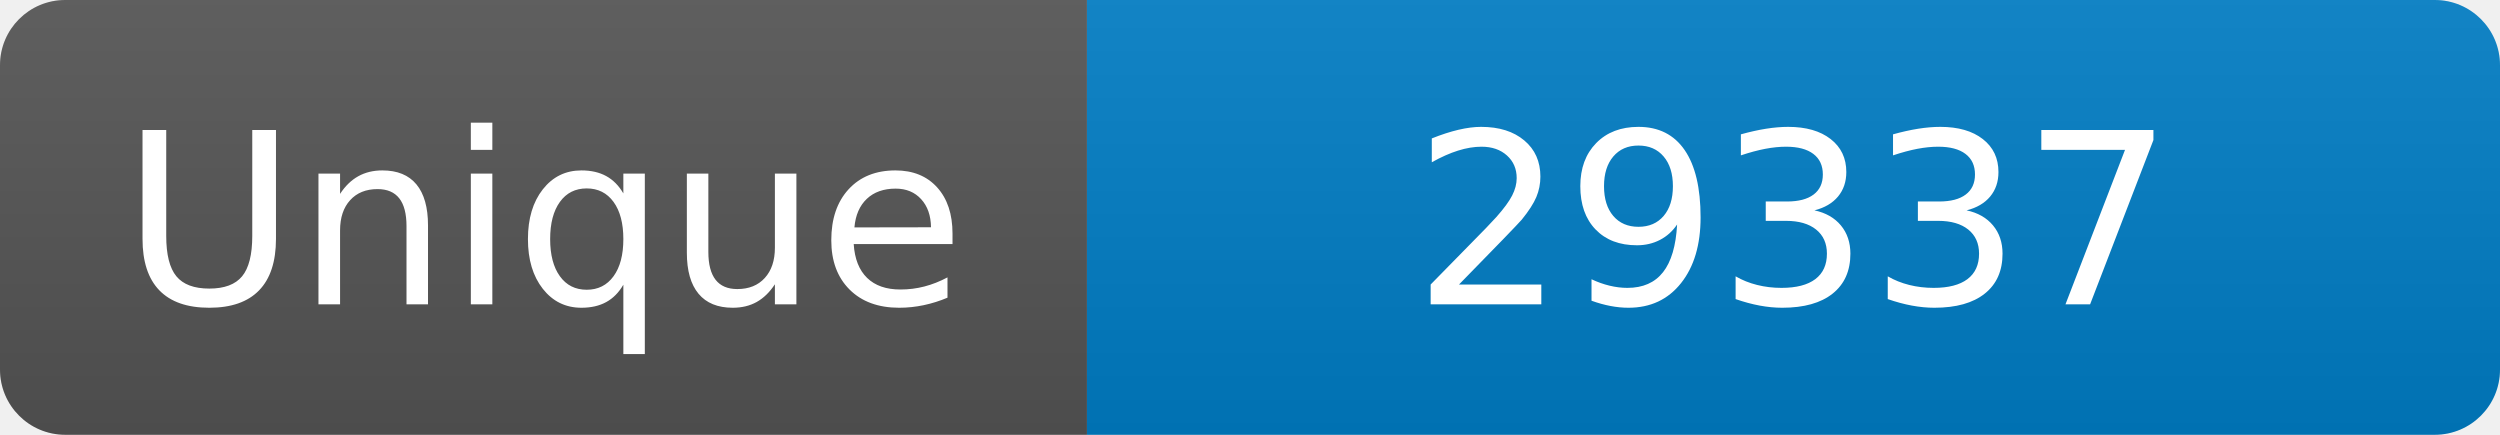
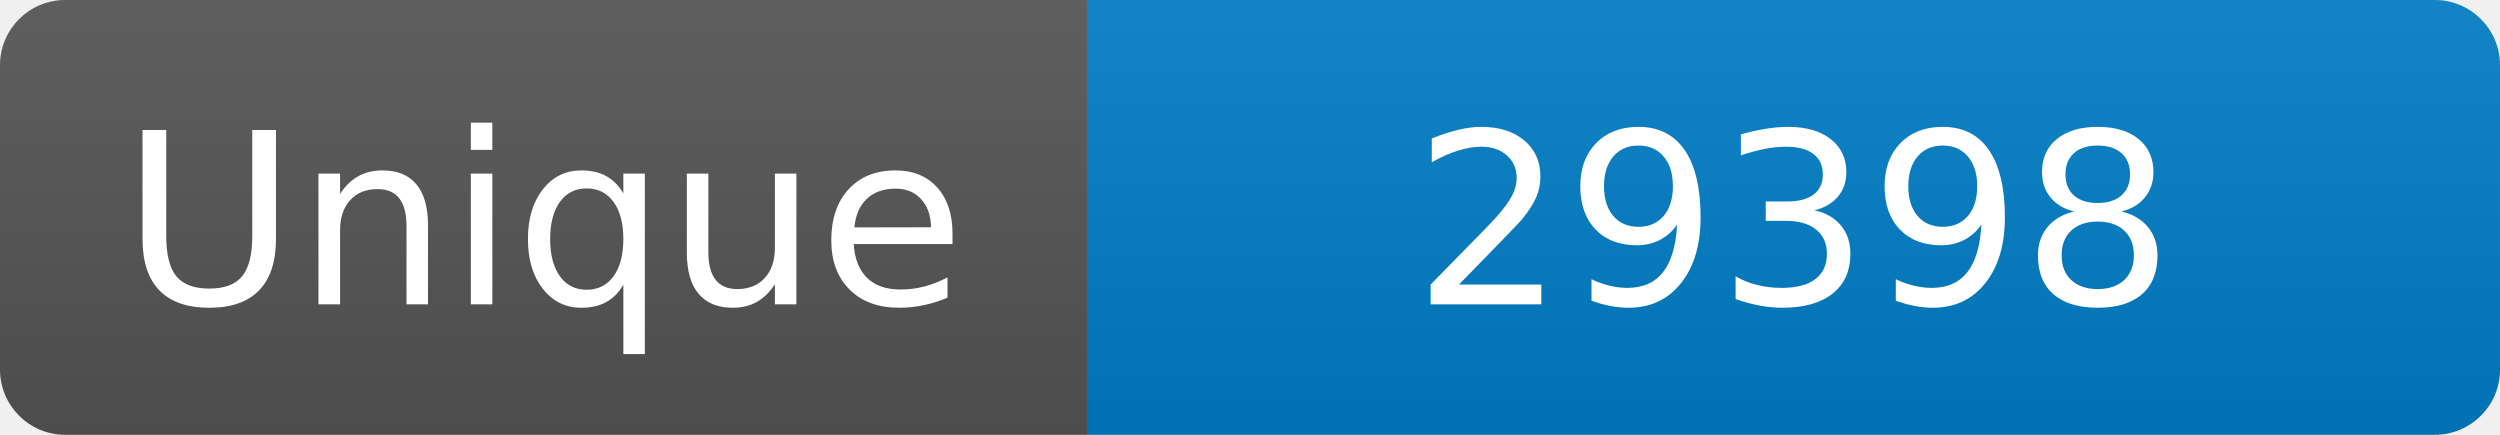
<svg xmlns="http://www.w3.org/2000/svg" width="115" height="20" role="img" aria-label="Maintained?: yes">
  <linearGradient id="s" x2="0" y2="100%">
    <stop offset="0" stop-color="#bbb" stop-opacity=".1" />
    <stop offset="1" stop-opacity=".1" />
  </linearGradient>
  <clipPath id="r">
    <rect width="115" height="20" rx="3" fill="#fff" />
  </clipPath>
  <g clip-path="url(#r)">
    <rect width="50" height="20" fill="#555" />
    <rect x="50" width="160" height="20" fill="#007ec6" />
    <rect width="115" height="20" fill="url(#s)" />
  </g>
  <g fill="#fff" text-anchor="middle" font-family="Verdana,Geneva,DejaVu Sans,sans-serif" font-size="110">
    <text x="250" y="140" transform="scale(.1)" fill="#fff">Unique</text>
-     <text x="825" y="140" transform="scale(.1)" fill="#fff">29337</text>
+     <text x="825" y="140" transform="scale(.1)" fill="#fff">29398</text>
  </g>
</svg>
